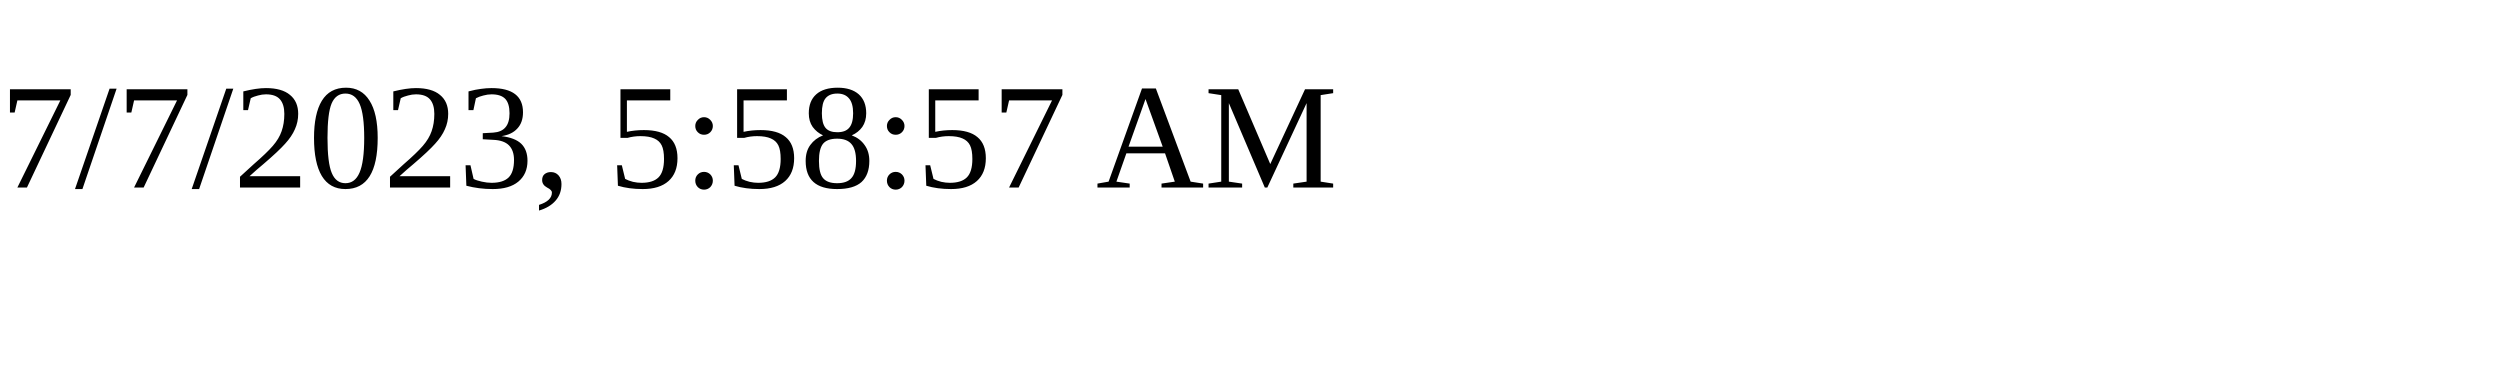
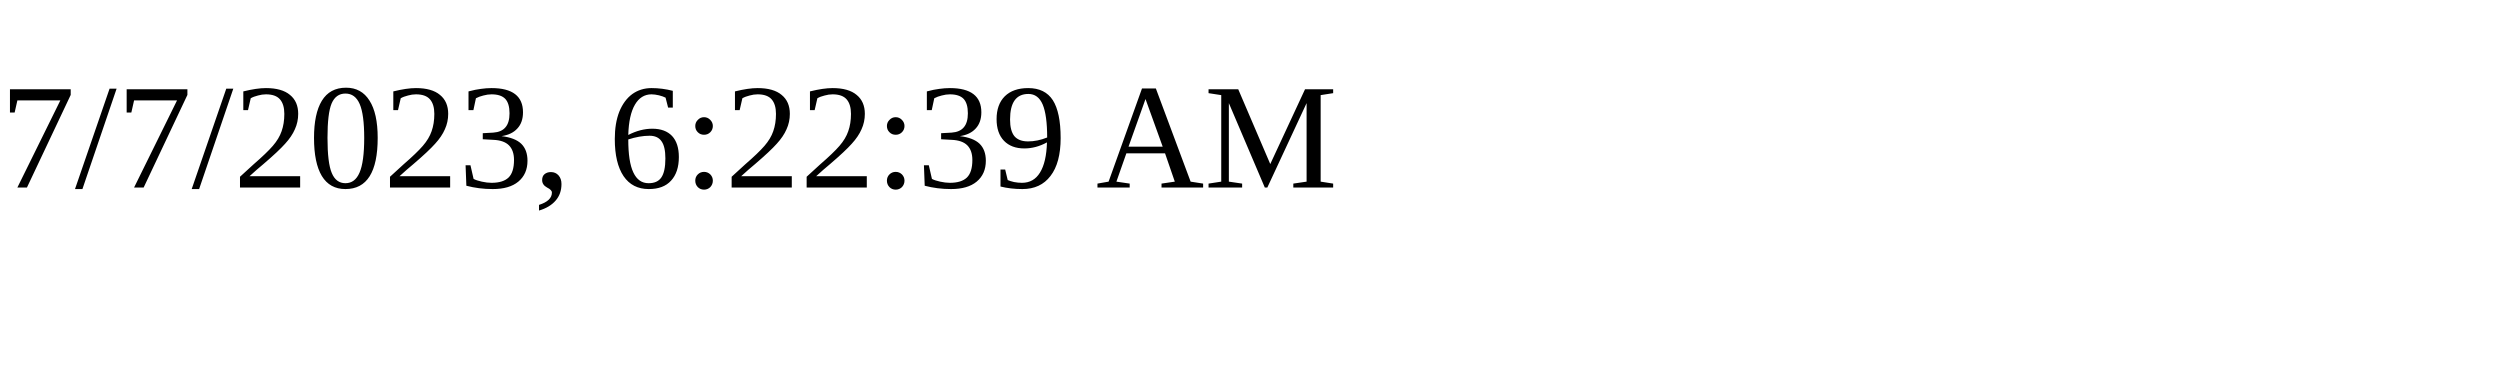
<svg xmlns="http://www.w3.org/2000/svg" height="30" width="200">
-   <text x="0" y="15">7/7/2023, 5:58:57 AM</text>
+   <text x="0" y="15">7/7/2023, 6:22:39 AM</text>
</svg>
